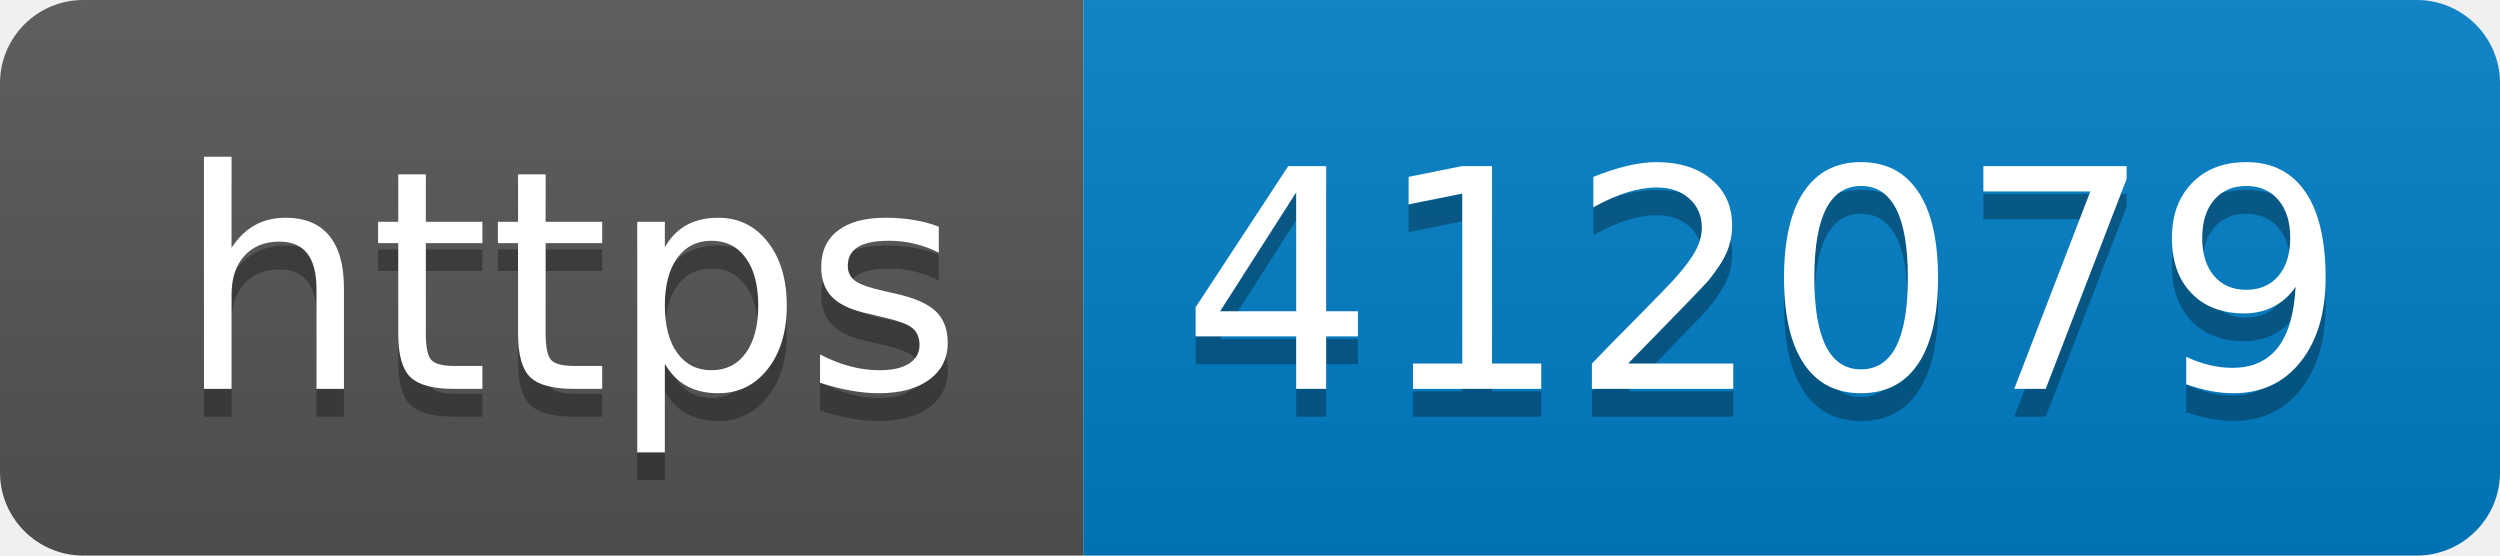
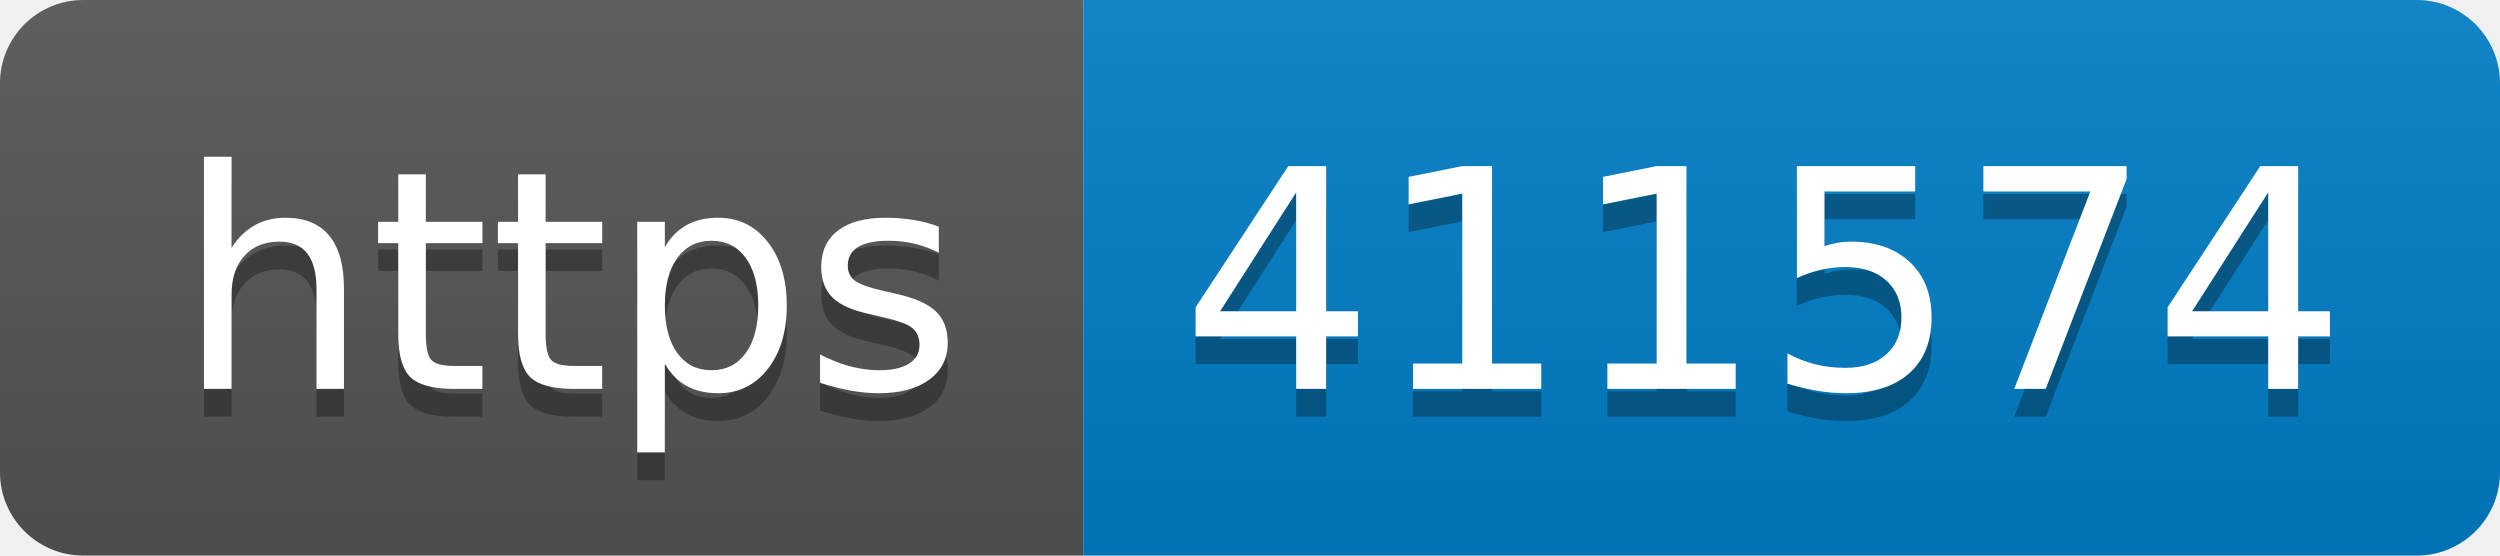
- <svg xmlns="http://www.w3.org/2000/svg" width="90" height="20" role="img" aria-label="https: 412079">
+ <svg xmlns="http://www.w3.org/2000/svg" width="90" height="20" role="img" aria-label="https: 411574">
  <linearGradient id="s" x2="0" y2="100%">
    <stop offset="0" stop-color="#bbb" stop-opacity=".1" />
    <stop offset="1" stop-opacity=".1" />
  </linearGradient>
  <clipPath id="r">
    <rect width="90" height="20" rx="3" fill="#fff" />
  </clipPath>
  <g clip-path="url(#r)">
    <rect width="39" height="20" fill="#555" />
    <rect x="39" width="51" height="20" fill="#007ec6" />
    <rect width="90" height="20" fill="url(#s)" />
  </g>
  <g fill="#fff" text-anchor="middle" font-family="Verdana,Geneva,DejaVu Sans,sans-serif" text-rendering="geometricPrecision" font-size="110">
    <text aria-hidden="true" x="205" y="150" fill="#010101" fill-opacity=".3" transform="scale(.1)" textLength="290">https</text>
    <text x="205" y="140" transform="scale(.1)" fill="#fff" textLength="290">https</text>
-     <text aria-hidden="true" x="635" y="150" fill="#010101" fill-opacity=".3" transform="scale(.1)" textLength="410">412079</text>
-     <text x="635" y="140" transform="scale(.1)" fill="#fff" textLength="410">412079</text>
+     <text aria-hidden="true" x="635" y="150" fill="#010101" fill-opacity=".3" transform="scale(.1)" textLength="410">411574</text>
+     <text x="635" y="140" transform="scale(.1)" fill="#fff" textLength="410">411574</text>
  </g>
</svg>
